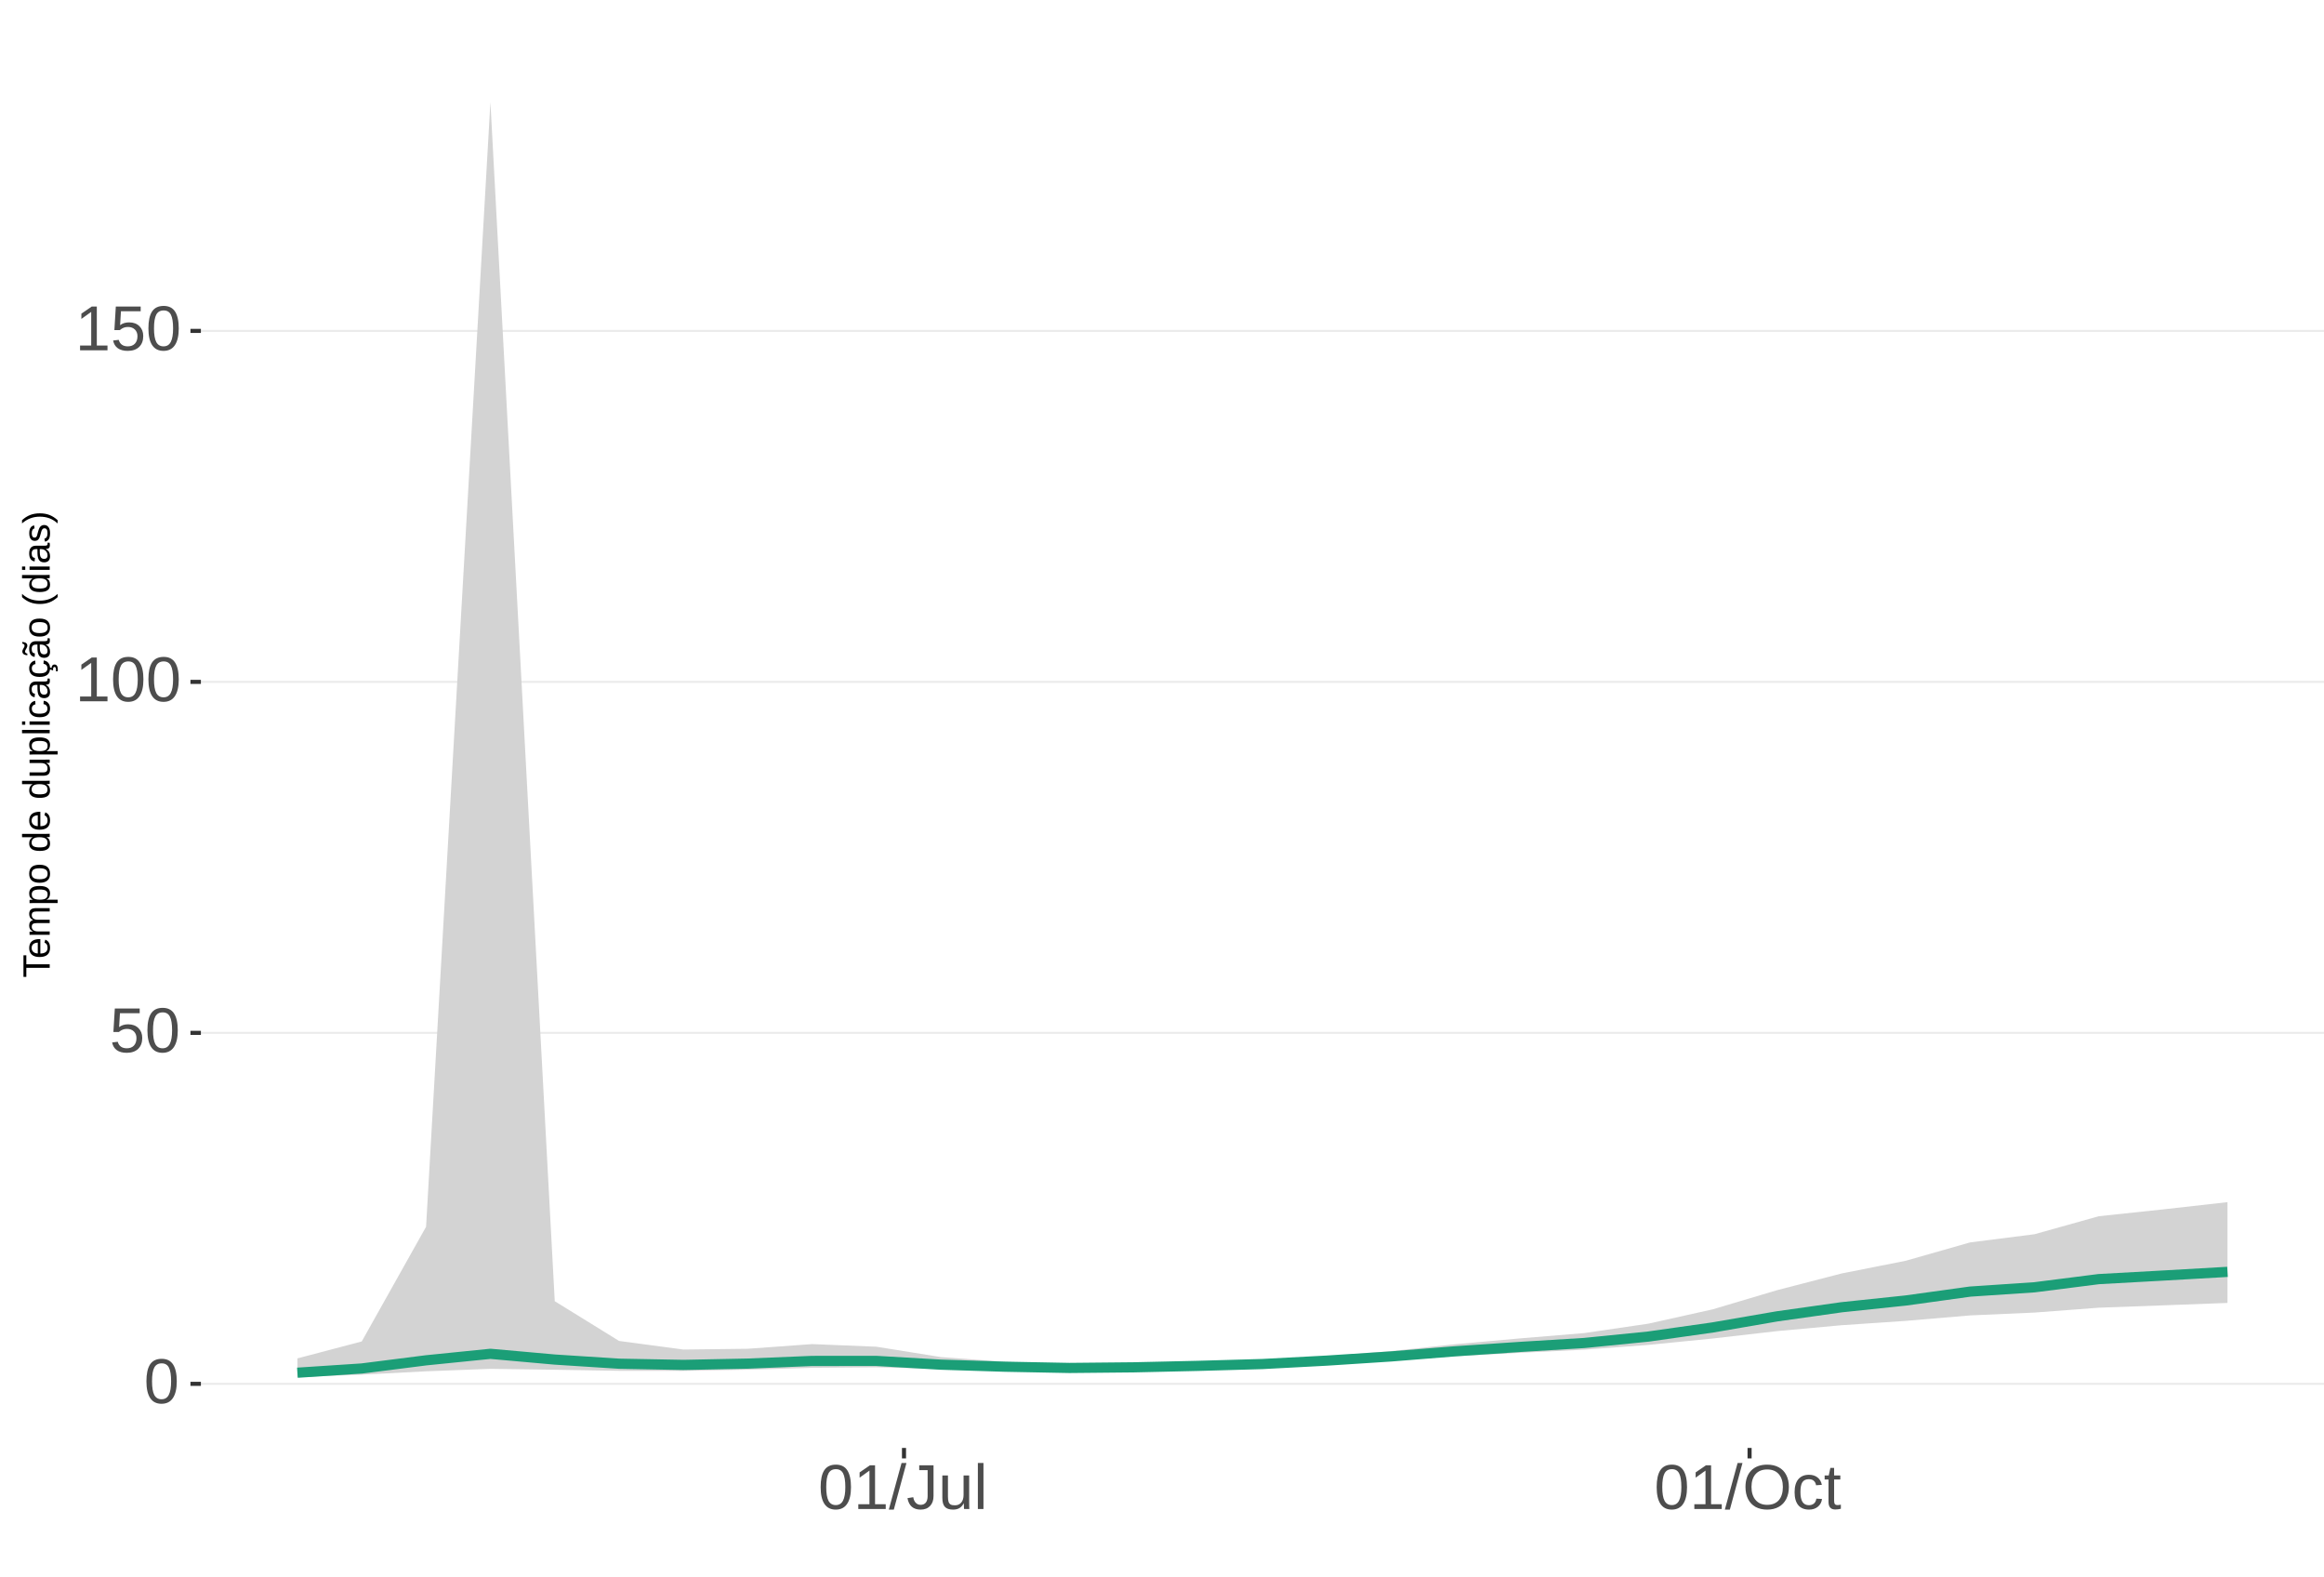
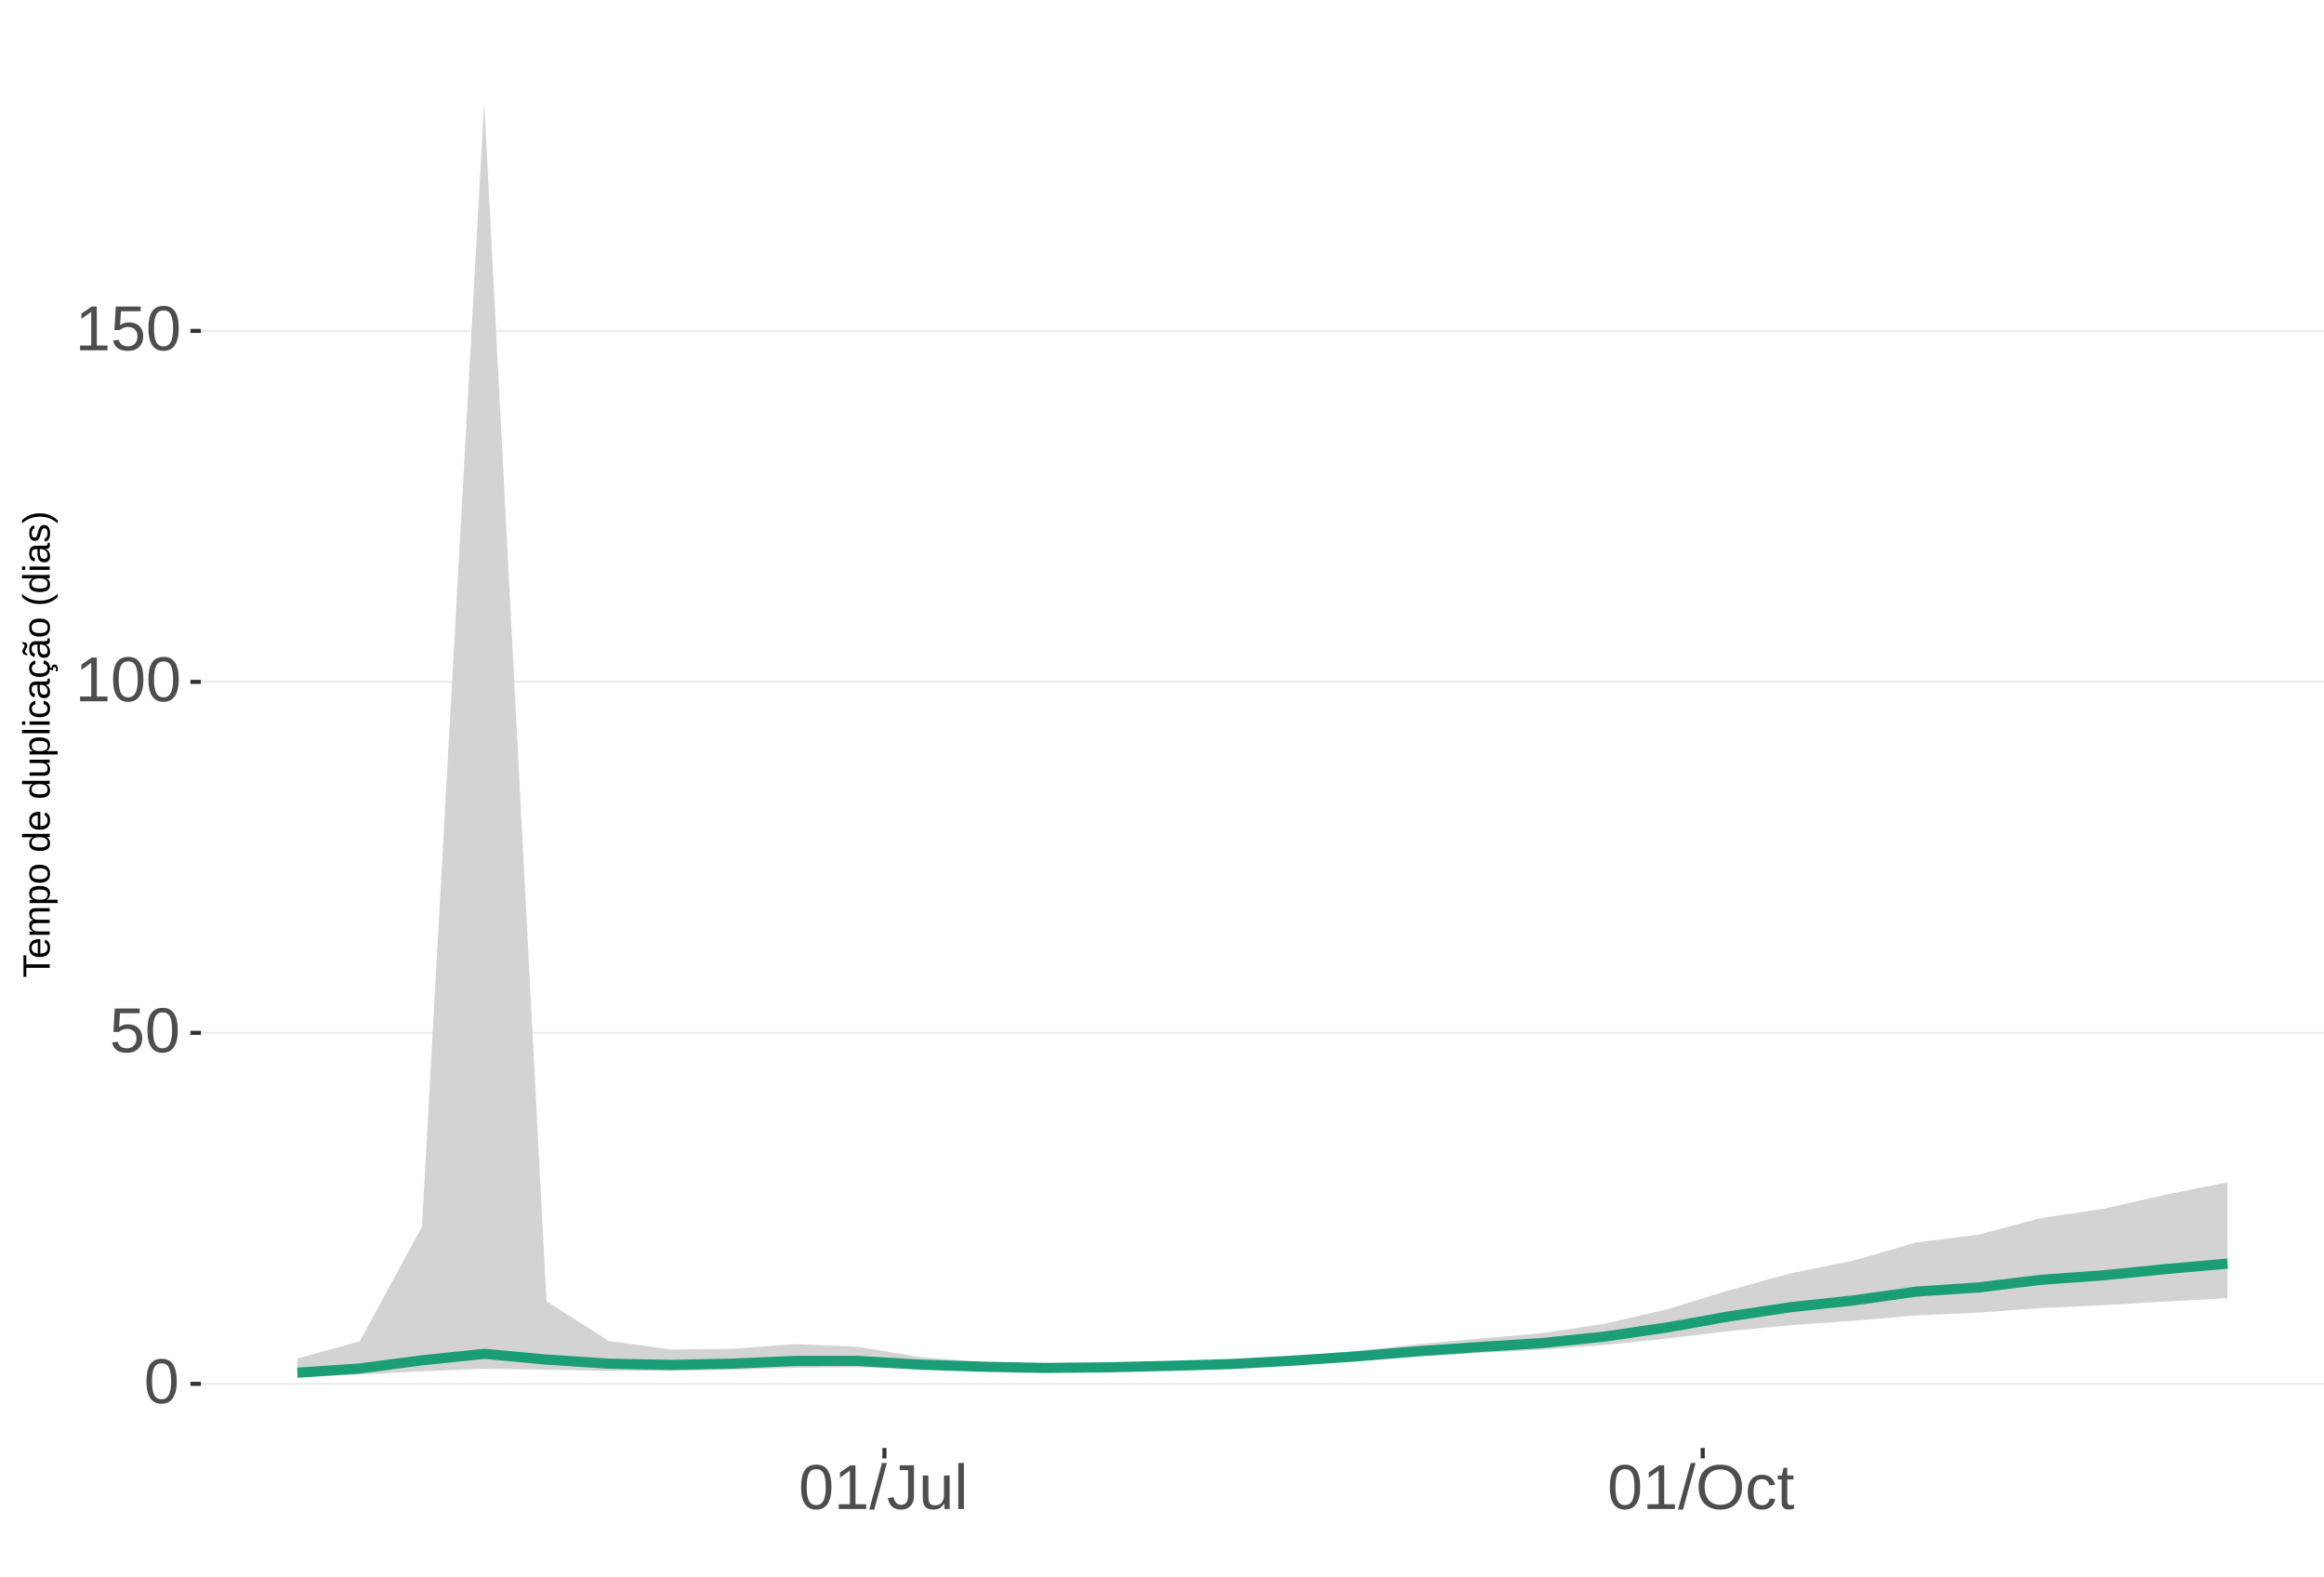
<svg xmlns="http://www.w3.org/2000/svg" xmlns:xlink="http://www.w3.org/1999/xlink" width="609pt" height="413pt" viewBox="0 0 609 413" version="1.1">
  <defs>
    <g>
      <symbol overflow="visible" id="glyph0-0">
        <path style="stroke:none;" d="M 1.672 -11.453 L 10.812 -11.453 L 10.812 0 L 1.672 0 Z M 2.281 -10.844 L 2.281 -0.625 L 10.203 -0.625 L 10.203 -10.844 Z M 2.281 -10.844 " />
      </symbol>
      <symbol overflow="visible" id="glyph0-1">
        <path style="stroke:none;" d="M 8.609 -5.734 C 8.609 -3.816 8.27 -2.352 7.594 -1.344 C 6.926 -0.344 5.93 0.156 4.609 0.156 C 3.297 0.156 2.305 -0.344 1.641 -1.344 C 0.984 -2.344 0.656 -3.805 0.656 -5.734 C 0.656 -7.703 0.973 -9.176 1.609 -10.156 C 2.254 -11.133 3.27 -11.625 4.656 -11.625 C 6.008 -11.625 7.004 -11.129 7.641 -10.141 C 8.285 -9.148 8.609 -7.68 8.609 -5.734 Z M 7.125 -5.734 C 7.125 -7.391 6.93 -8.586 6.547 -9.328 C 6.172 -10.066 5.539 -10.438 4.656 -10.438 C 3.758 -10.438 3.113 -10.07 2.719 -9.344 C 2.32 -8.613 2.125 -7.41 2.125 -5.734 C 2.125 -4.109 2.32 -2.914 2.719 -2.156 C 3.125 -1.406 3.758 -1.031 4.625 -1.031 C 5.488 -1.031 6.117 -1.414 6.516 -2.188 C 6.922 -2.957 7.125 -4.141 7.125 -5.734 Z M 7.125 -5.734 " />
      </symbol>
      <symbol overflow="visible" id="glyph0-2">
        <path style="stroke:none;" d="M 8.562 -3.734 C 8.562 -2.523 8.203 -1.57 7.484 -0.875 C 6.766 -0.188 5.77 0.156 4.5 0.156 C 3.426 0.156 2.562 -0.07 1.906 -0.531 C 1.25 -1 0.836 -1.676 0.672 -2.562 L 2.141 -2.734 C 2.453 -1.598 3.25 -1.031 4.531 -1.031 C 5.312 -1.031 5.926 -1.266 6.375 -1.734 C 6.82 -2.211 7.047 -2.867 7.047 -3.703 C 7.047 -4.422 6.82 -5 6.375 -5.438 C 5.926 -5.883 5.32 -6.109 4.562 -6.109 C 4.164 -6.109 3.797 -6.047 3.453 -5.922 C 3.109 -5.797 2.77 -5.586 2.438 -5.297 L 1 -5.297 L 1.375 -11.453 L 7.891 -11.453 L 7.891 -10.219 L 2.719 -10.219 L 2.5 -6.578 C 3.133 -7.066 3.922 -7.312 4.859 -7.312 C 5.992 -7.312 6.895 -6.977 7.562 -6.312 C 8.227 -5.656 8.562 -4.797 8.562 -3.734 Z M 8.562 -3.734 " />
      </symbol>
      <symbol overflow="visible" id="glyph0-3">
        <path style="stroke:none;" d="M 1.266 0 L 1.266 -1.25 L 4.188 -1.25 L 4.188 -10.062 L 1.609 -8.219 L 1.609 -9.594 L 4.312 -11.453 L 5.656 -11.453 L 5.656 -1.25 L 8.453 -1.25 L 8.453 0 Z M 1.266 0 " />
      </symbol>
      <symbol overflow="visible" id="glyph0-4">
        <path style="stroke:none;" d="M 0 0.156 L 3.344 -12.062 L 4.625 -12.062 L 1.312 0.156 Z M 0 0.156 " />
      </symbol>
      <symbol overflow="visible" id="glyph0-5">
        <path style="stroke:none;" d="M 3.719 0.156 C 1.781 0.156 0.629 -0.844 0.266 -2.844 L 1.781 -3.094 C 1.875 -2.469 2.094 -1.977 2.438 -1.625 C 2.781 -1.27 3.207 -1.094 3.719 -1.094 C 4.289 -1.094 4.738 -1.285 5.062 -1.672 C 5.383 -2.066 5.547 -2.641 5.547 -3.391 L 5.547 -10.188 L 3.344 -10.188 L 3.344 -11.453 L 7.094 -11.453 L 7.094 -3.422 C 7.094 -2.305 6.789 -1.43 6.188 -0.797 C 5.582 -0.16 4.758 0.156 3.719 0.156 Z M 3.719 0.156 " />
      </symbol>
      <symbol overflow="visible" id="glyph0-6">
        <path style="stroke:none;" d="M 2.547 -8.797 L 2.547 -3.219 C 2.547 -2.633 2.602 -2.18 2.719 -1.859 C 2.832 -1.547 3.016 -1.316 3.266 -1.172 C 3.516 -1.035 3.883 -0.969 4.375 -0.969 C 5.07 -0.969 5.625 -1.207 6.031 -1.688 C 6.438 -2.176 6.641 -2.848 6.641 -3.703 L 6.641 -8.797 L 8.109 -8.797 L 8.109 -1.875 C 8.109 -0.852 8.125 -0.227 8.156 0 L 6.781 0 C 6.77 -0.031 6.758 -0.102 6.75 -0.219 C 6.75 -0.344 6.742 -0.477 6.734 -0.625 C 6.723 -0.781 6.711 -1.07 6.703 -1.5 L 6.688 -1.5 C 6.352 -0.895 5.961 -0.469 5.516 -0.219 C 5.078 0.031 4.531 0.156 3.875 0.156 C 2.906 0.156 2.195 -0.082 1.75 -0.562 C 1.301 -1.039 1.078 -1.832 1.078 -2.938 L 1.078 -8.797 Z M 2.547 -8.797 " />
      </symbol>
      <symbol overflow="visible" id="glyph0-7">
        <path style="stroke:none;" d="M 1.125 0 L 1.125 -12.062 L 2.594 -12.062 L 2.594 0 Z M 1.125 0 " />
      </symbol>
      <symbol overflow="visible" id="glyph0-8">
        <path style="stroke:none;" d="M 12.156 -5.781 C 12.156 -4.582 11.926 -3.531 11.469 -2.625 C 11.008 -1.727 10.352 -1.039 9.5 -0.562 C 8.645 -0.082 7.633 0.156 6.469 0.156 C 5.289 0.156 4.273 -0.078 3.422 -0.547 C 2.566 -1.023 1.91 -1.719 1.453 -2.625 C 1.004 -3.531 0.781 -4.582 0.781 -5.781 C 0.781 -7.613 1.281 -9.047 2.281 -10.078 C 3.289 -11.109 4.691 -11.625 6.484 -11.625 C 7.648 -11.625 8.66 -11.391 9.516 -10.922 C 10.367 -10.461 11.02 -9.789 11.469 -8.906 C 11.926 -8.031 12.156 -6.988 12.156 -5.781 Z M 10.578 -5.781 C 10.578 -7.207 10.219 -8.328 9.5 -9.141 C 8.789 -9.953 7.785 -10.359 6.484 -10.359 C 5.172 -10.359 4.156 -9.957 3.438 -9.156 C 2.719 -8.352 2.359 -7.227 2.359 -5.781 C 2.359 -4.344 2.719 -3.203 3.438 -2.359 C 4.164 -1.516 5.176 -1.094 6.469 -1.094 C 7.789 -1.094 8.805 -1.5 9.516 -2.312 C 10.223 -3.133 10.578 -4.289 10.578 -5.781 Z M 10.578 -5.781 " />
      </symbol>
      <symbol overflow="visible" id="glyph0-9">
        <path style="stroke:none;" d="M 2.234 -4.438 C 2.234 -3.27 2.414 -2.406 2.781 -1.844 C 3.156 -1.281 3.711 -1 4.453 -1 C 4.973 -1 5.406 -1.141 5.75 -1.422 C 6.102 -1.703 6.32 -2.133 6.406 -2.719 L 7.891 -2.625 C 7.773 -1.77 7.41 -1.094 6.797 -0.594 C 6.191 -0.094 5.426 0.156 4.5 0.156 C 3.27 0.156 2.328 -0.227 1.672 -1 C 1.023 -1.781 0.703 -2.914 0.703 -4.406 C 0.703 -5.883 1.023 -7.016 1.672 -7.797 C 2.328 -8.578 3.266 -8.969 4.484 -8.969 C 5.379 -8.969 6.125 -8.734 6.719 -8.266 C 7.312 -7.797 7.688 -7.148 7.844 -6.328 L 6.328 -6.219 C 6.254 -6.707 6.062 -7.094 5.75 -7.375 C 5.445 -7.664 5.008 -7.812 4.438 -7.812 C 3.664 -7.812 3.102 -7.551 2.75 -7.031 C 2.406 -6.52 2.234 -5.656 2.234 -4.438 Z M 2.234 -4.438 " />
      </symbol>
      <symbol overflow="visible" id="glyph0-10">
        <path style="stroke:none;" d="M 4.5 -0.062 C 4.02 0.062 3.531 0.125 3.031 0.125 C 1.852 0.125 1.266 -0.535 1.266 -1.859 L 1.266 -7.734 L 0.25 -7.734 L 0.25 -8.797 L 1.328 -8.797 L 1.75 -10.766 L 2.734 -10.766 L 2.734 -8.797 L 4.359 -8.797 L 4.359 -7.734 L 2.734 -7.734 L 2.734 -2.172 C 2.734 -1.754 2.801 -1.457 2.938 -1.281 C 3.07 -1.113 3.312 -1.031 3.656 -1.031 C 3.852 -1.031 4.133 -1.066 4.5 -1.141 Z M 4.5 -0.062 " />
      </symbol>
      <symbol overflow="visible" id="glyph1-0">
        <path style="stroke:none;" d="M -6.875 -1 L -6.875 -6.5 L 0 -6.5 L 0 -1 Z M -6.516 -1.375 L -0.375 -1.375 L -0.375 -6.125 L -6.516 -6.125 Z M -6.516 -1.375 " />
      </symbol>
      <symbol overflow="visible" id="glyph1-1">
        <path style="stroke:none;" d="M -6.125 -3.516 L 0 -3.516 L 0 -2.594 L -6.125 -2.594 L -6.125 -0.219 L -6.875 -0.219 L -6.875 -5.875 L -6.125 -5.875 Z M -6.125 -3.516 " />
      </symbol>
      <symbol overflow="visible" id="glyph1-2">
        <path style="stroke:none;" d="M -2.453 -1.344 C -1.848 -1.344 -1.379 -1.469 -1.047 -1.719 C -0.723 -1.969 -0.562 -2.336 -0.562 -2.828 C -0.562 -3.203 -0.633 -3.504 -0.781 -3.734 C -0.938 -3.961 -1.133 -4.117 -1.375 -4.203 L -1.156 -4.969 C -0.32 -4.656 0.094 -3.941 0.094 -2.828 C 0.094 -2.047 -0.133 -1.445 -0.594 -1.031 C -1.062 -0.625 -1.754 -0.422 -2.672 -0.422 C -3.547 -0.422 -4.211 -0.625 -4.672 -1.031 C -5.141 -1.445 -5.375 -2.031 -5.375 -2.781 C -5.375 -4.344 -4.441 -5.125 -2.578 -5.125 L -2.453 -5.125 Z M -3.125 -4.203 C -3.688 -4.16 -4.094 -4.02 -4.344 -3.781 C -4.602 -3.551 -4.734 -3.219 -4.734 -2.781 C -4.734 -2.352 -4.586 -2.016 -4.297 -1.766 C -4.016 -1.516 -3.625 -1.379 -3.125 -1.359 Z M -3.125 -4.203 " />
      </symbol>
      <symbol overflow="visible" id="glyph1-3">
        <path style="stroke:none;" d="M 0 -3.75 L -3.344 -3.75 C -3.852 -3.75 -4.207 -3.676 -4.406 -3.531 C -4.602 -3.395 -4.703 -3.145 -4.703 -2.781 C -4.703 -2.406 -4.555 -2.109 -4.266 -1.891 C -3.984 -1.672 -3.582 -1.562 -3.062 -1.562 L 0 -1.562 L 0 -0.688 L -4.156 -0.688 C -4.77 -0.688 -5.145 -0.68 -5.281 -0.672 L -5.281 -1.5 C -5.27 -1.5 -5.227 -1.5 -5.156 -1.5 C -5.082 -1.508 -5 -1.516 -4.906 -1.516 C -4.812 -1.523 -4.633 -1.531 -4.375 -1.531 L -4.375 -1.547 C -4.75 -1.734 -5.008 -1.945 -5.156 -2.188 C -5.301 -2.438 -5.375 -2.738 -5.375 -3.094 C -5.375 -3.488 -5.297 -3.801 -5.141 -4.031 C -4.984 -4.27 -4.727 -4.438 -4.375 -4.531 L -4.375 -4.547 C -4.727 -4.723 -4.984 -4.941 -5.141 -5.203 C -5.297 -5.461 -5.375 -5.773 -5.375 -6.141 C -5.375 -6.672 -5.227 -7.055 -4.938 -7.297 C -4.656 -7.547 -4.18 -7.672 -3.516 -7.672 L 0 -7.672 L 0 -6.797 L -3.344 -6.797 C -3.852 -6.797 -4.207 -6.723 -4.406 -6.578 C -4.602 -6.441 -4.703 -6.191 -4.703 -5.828 C -4.703 -5.453 -4.555 -5.156 -4.266 -4.938 C -3.984 -4.727 -3.582 -4.625 -3.062 -4.625 L 0 -4.625 Z M 0 -3.75 " />
      </symbol>
      <symbol overflow="visible" id="glyph1-4">
        <path style="stroke:none;" d="M -2.672 -5.141 C -0.828 -5.141 0.094 -4.492 0.094 -3.203 C 0.094 -2.391 -0.211 -1.844 -0.828 -1.562 L -0.828 -1.531 C -0.797 -1.539 -0.516 -1.547 0.016 -1.547 L 2.078 -1.547 L 2.078 -0.672 L -4.203 -0.672 C -4.742 -0.672 -5.102 -0.66 -5.281 -0.641 L -5.281 -1.5 C -5.27 -1.5 -5.223 -1.5 -5.141 -1.5 C -5.066 -1.508 -4.945 -1.52 -4.781 -1.531 C -4.613 -1.539 -4.5 -1.547 -4.438 -1.547 L -4.438 -1.562 C -4.758 -1.719 -4.992 -1.922 -5.141 -2.172 C -5.297 -2.43 -5.375 -2.773 -5.375 -3.203 C -5.375 -3.848 -5.156 -4.332 -4.719 -4.656 C -4.281 -4.977 -3.598 -5.141 -2.672 -5.141 Z M -2.641 -4.219 C -3.379 -4.219 -3.906 -4.117 -4.219 -3.922 C -4.539 -3.723 -4.703 -3.406 -4.703 -2.969 C -4.703 -2.625 -4.629 -2.352 -4.484 -2.156 C -4.336 -1.957 -4.109 -1.805 -3.797 -1.703 C -3.484 -1.598 -3.078 -1.547 -2.578 -1.547 C -1.879 -1.547 -1.363 -1.656 -1.031 -1.875 C -0.707 -2.102 -0.547 -2.469 -0.547 -2.969 C -0.547 -3.406 -0.707 -3.723 -1.031 -3.922 C -1.352 -4.117 -1.891 -4.219 -2.641 -4.219 Z M -2.641 -4.219 " />
      </symbol>
      <symbol overflow="visible" id="glyph1-5">
        <path style="stroke:none;" d="M -2.641 -5.141 C -1.723 -5.141 -1.035 -4.938 -0.578 -4.531 C -0.129 -4.125 0.094 -3.535 0.094 -2.766 C 0.094 -1.992 -0.141 -1.41 -0.609 -1.016 C -1.078 -0.617 -1.754 -0.422 -2.641 -0.422 C -4.461 -0.422 -5.375 -1.207 -5.375 -2.781 C -5.375 -3.594 -5.148 -4.188 -4.703 -4.562 C -4.266 -4.945 -3.578 -5.141 -2.641 -5.141 Z M -2.641 -4.219 C -3.367 -4.219 -3.898 -4.109 -4.234 -3.891 C -4.566 -3.672 -4.734 -3.305 -4.734 -2.797 C -4.734 -2.285 -4.562 -1.914 -4.219 -1.688 C -3.883 -1.457 -3.359 -1.344 -2.641 -1.344 C -1.953 -1.344 -1.43 -1.453 -1.078 -1.672 C -0.723 -1.898 -0.547 -2.258 -0.547 -2.75 C -0.547 -3.281 -0.711 -3.656 -1.047 -3.875 C -1.391 -4.102 -1.922 -4.219 -2.641 -4.219 Z M -2.641 -4.219 " />
      </symbol>
      <symbol overflow="visible" id="glyph1-6">
        <path style="stroke:none;" d="" />
      </symbol>
      <symbol overflow="visible" id="glyph1-7">
        <path style="stroke:none;" d="M -0.844 -4.016 C -0.508 -3.848 -0.27 -3.629 -0.125 -3.359 C 0.02 -3.086 0.094 -2.754 0.094 -2.359 C 0.094 -1.691 -0.129 -1.203 -0.578 -0.891 C -1.023 -0.578 -1.707 -0.422 -2.625 -0.422 C -4.457 -0.422 -5.375 -1.066 -5.375 -2.359 C -5.375 -2.766 -5.301 -3.098 -5.156 -3.359 C -5.008 -3.629 -4.781 -3.848 -4.469 -4.016 L -7.25 -4.016 L -7.25 -4.891 L -1.094 -4.891 C -0.539 -4.891 -0.176 -4.898 0 -4.922 L 0 -4.078 C -0.051 -4.066 -0.172 -4.055 -0.359 -4.047 C -0.547 -4.035 -0.707 -4.031 -0.844 -4.031 Z M -2.641 -1.344 C -1.898 -1.344 -1.367 -1.438 -1.047 -1.625 C -0.734 -1.82 -0.578 -2.145 -0.578 -2.594 C -0.578 -3.082 -0.75 -3.441 -1.094 -3.672 C -1.438 -3.898 -1.973 -4.016 -2.703 -4.016 C -3.398 -4.016 -3.91 -3.898 -4.234 -3.672 C -4.566 -3.441 -4.734 -3.082 -4.734 -2.594 C -4.734 -2.156 -4.566 -1.836 -4.234 -1.641 C -3.91 -1.441 -3.379 -1.344 -2.641 -1.344 Z M -2.641 -1.344 " />
      </symbol>
      <symbol overflow="visible" id="glyph1-8">
        <path style="stroke:none;" d="M -5.281 -1.531 L -1.938 -1.531 C -1.582 -1.531 -1.305 -1.562 -1.109 -1.625 C -0.922 -1.695 -0.785 -1.805 -0.703 -1.953 C -0.617 -2.109 -0.578 -2.332 -0.578 -2.625 C -0.578 -3.039 -0.723 -3.367 -1.016 -3.609 C -1.305 -3.859 -1.707 -3.984 -2.219 -3.984 L -5.281 -3.984 L -5.281 -4.875 L -1.125 -4.875 C -0.508 -4.875 -0.133 -4.879 0 -4.891 L 0 -4.062 C -0.02 -4.062 -0.062 -4.055 -0.125 -4.047 C -0.195 -4.047 -0.281 -4.039 -0.375 -4.031 C -0.469 -4.031 -0.645 -4.031 -0.906 -4.031 L -0.906 -4.016 C -0.539 -3.816 -0.281 -3.582 -0.125 -3.312 C 0.02 -3.051 0.094 -2.723 0.094 -2.328 C 0.094 -1.742 -0.047 -1.316 -0.328 -1.047 C -0.617 -0.785 -1.098 -0.656 -1.766 -0.656 L -5.281 -0.656 Z M -5.281 -1.531 " />
      </symbol>
      <symbol overflow="visible" id="glyph1-9">
        <path style="stroke:none;" d="M 0 -0.672 L -7.25 -0.672 L -7.25 -1.547 L 0 -1.547 Z M 0 -0.672 " />
      </symbol>
      <symbol overflow="visible" id="glyph1-10">
        <path style="stroke:none;" d="M -6.406 -0.672 L -7.25 -0.672 L -7.25 -1.547 L -6.406 -1.547 Z M 0 -0.672 L -5.281 -0.672 L -5.281 -1.547 L 0 -1.547 Z M 0 -0.672 " />
      </symbol>
      <symbol overflow="visible" id="glyph1-11">
        <path style="stroke:none;" d="M -2.672 -1.344 C -1.961 -1.344 -1.438 -1.453 -1.094 -1.672 C -0.758 -1.891 -0.594 -2.223 -0.594 -2.672 C -0.594 -2.984 -0.676 -3.242 -0.844 -3.453 C -1.02 -3.672 -1.281 -3.801 -1.625 -3.844 L -1.578 -4.734 C -1.066 -4.672 -0.66 -4.457 -0.359 -4.094 C -0.055 -3.727 0.094 -3.266 0.094 -2.703 C 0.094 -1.961 -0.133 -1.395 -0.594 -1 C -1.062 -0.613 -1.742 -0.422 -2.641 -0.422 C -3.535 -0.422 -4.211 -0.613 -4.672 -1 C -5.141 -1.395 -5.375 -1.957 -5.375 -2.688 C -5.375 -3.227 -5.234 -3.676 -4.953 -4.031 C -4.68 -4.395 -4.297 -4.617 -3.797 -4.703 L -3.734 -3.797 C -4.023 -3.754 -4.254 -3.641 -4.422 -3.453 C -4.598 -3.266 -4.688 -3.004 -4.688 -2.672 C -4.688 -2.203 -4.531 -1.863 -4.219 -1.656 C -3.914 -1.445 -3.398 -1.344 -2.672 -1.344 Z M -2.672 -1.344 " />
      </symbol>
      <symbol overflow="visible" id="glyph1-12">
        <path style="stroke:none;" d="M 0.094 -2.016 C 0.094 -1.484 -0.047 -1.082 -0.328 -0.812 C -0.609 -0.551 -0.988 -0.422 -1.469 -0.422 C -2.02 -0.422 -2.441 -0.598 -2.734 -0.953 C -3.023 -1.316 -3.18 -1.898 -3.203 -2.703 L -3.219 -3.891 L -3.516 -3.891 C -3.941 -3.891 -4.25 -3.797 -4.438 -3.609 C -4.625 -3.43 -4.719 -3.148 -4.719 -2.766 C -4.719 -2.367 -4.648 -2.078 -4.516 -1.891 C -4.379 -1.711 -4.164 -1.609 -3.875 -1.578 L -3.953 -0.656 C -4.898 -0.812 -5.375 -1.52 -5.375 -2.781 C -5.375 -3.445 -5.223 -3.945 -4.922 -4.281 C -4.617 -4.613 -4.18 -4.781 -3.609 -4.781 L -1.328 -4.781 C -1.066 -4.781 -0.867 -4.812 -0.734 -4.875 C -0.609 -4.945 -0.547 -5.082 -0.547 -5.281 C -0.547 -5.363 -0.555 -5.457 -0.578 -5.562 L -0.031 -5.562 C 0.02 -5.344 0.047 -5.117 0.047 -4.891 C 0.047 -4.555 -0.035 -4.316 -0.203 -4.172 C -0.379 -4.023 -0.648 -3.941 -1.016 -3.922 L -1.016 -3.891 C -0.609 -3.672 -0.32 -3.41 -0.156 -3.109 C 0.008 -2.805 0.094 -2.441 0.094 -2.016 Z M -0.562 -2.219 C -0.562 -2.539 -0.633 -2.828 -0.781 -3.078 C -0.926 -3.328 -1.125 -3.523 -1.375 -3.672 C -1.633 -3.816 -1.898 -3.891 -2.172 -3.891 L -2.609 -3.891 L -2.594 -2.938 C -2.582 -2.52 -2.535 -2.203 -2.453 -1.984 C -2.379 -1.773 -2.258 -1.613 -2.094 -1.5 C -1.938 -1.383 -1.723 -1.328 -1.453 -1.328 C -1.172 -1.328 -0.953 -1.406 -0.797 -1.562 C -0.641 -1.719 -0.562 -1.938 -0.562 -2.219 Z M -0.562 -2.219 " />
      </symbol>
      <symbol overflow="visible" id="glyph1-13">
        <path style="stroke:none;" d="M -2.672 -1.344 C -1.961 -1.344 -1.438 -1.453 -1.094 -1.672 C -0.758 -1.891 -0.594 -2.223 -0.594 -2.672 C -0.594 -2.984 -0.676 -3.242 -0.844 -3.453 C -1.02 -3.672 -1.281 -3.801 -1.625 -3.844 L -1.578 -4.734 C -1.066 -4.672 -0.66 -4.457 -0.359 -4.094 C -0.055 -3.727 0.094 -3.266 0.094 -2.703 C 0.094 -1.961 -0.133 -1.395 -0.594 -1 C -1.062 -0.613 -1.742 -0.422 -2.641 -0.422 C -3.535 -0.422 -4.211 -0.613 -4.672 -1 C -5.141 -1.395 -5.375 -1.957 -5.375 -2.688 C -5.375 -3.227 -5.234 -3.676 -4.953 -4.031 C -4.68 -4.395 -4.297 -4.617 -3.797 -4.703 L -3.734 -3.797 C -4.023 -3.754 -4.254 -3.641 -4.422 -3.453 C -4.598 -3.266 -4.688 -3.004 -4.688 -2.672 C -4.688 -2.203 -4.531 -1.863 -4.219 -1.656 C -3.914 -1.445 -3.398 -1.344 -2.672 -1.344 Z M 1.234 -3.672 C 1.828 -3.672 2.125 -3.223 2.125 -2.328 C 2.125 -2.148 2.113 -2.004 2.094 -1.891 L 1.625 -1.891 C 1.645 -2.055 1.656 -2.195 1.656 -2.312 C 1.656 -2.789 1.52 -3.031 1.25 -3.031 C 1 -3.031 0.875 -2.812 0.875 -2.375 C 0.875 -2.238 0.879 -2.148 0.891 -2.109 L 0 -2.422 L 0 -2.938 L 0.484 -2.75 C 0.492 -3.062 0.566 -3.289 0.703 -3.438 C 0.836 -3.594 1.016 -3.672 1.234 -3.672 Z M 1.234 -3.672 " />
      </symbol>
      <symbol overflow="visible" id="glyph1-14">
        <path style="stroke:none;" d="M 0.094 -2.016 C 0.094 -1.484 -0.047 -1.082 -0.328 -0.812 C -0.609 -0.551 -0.988 -0.422 -1.469 -0.422 C -2.02 -0.422 -2.441 -0.598 -2.734 -0.953 C -3.023 -1.316 -3.18 -1.898 -3.203 -2.703 L -3.219 -3.891 L -3.516 -3.891 C -3.941 -3.891 -4.25 -3.797 -4.438 -3.609 C -4.625 -3.43 -4.719 -3.148 -4.719 -2.766 C -4.719 -2.367 -4.648 -2.078 -4.516 -1.891 C -4.379 -1.711 -4.164 -1.609 -3.875 -1.578 L -3.953 -0.656 C -4.898 -0.812 -5.375 -1.52 -5.375 -2.781 C -5.375 -3.445 -5.223 -3.945 -4.922 -4.281 C -4.617 -4.613 -4.18 -4.781 -3.609 -4.781 L -1.328 -4.781 C -1.066 -4.781 -0.867 -4.812 -0.734 -4.875 C -0.609 -4.945 -0.547 -5.082 -0.547 -5.281 C -0.547 -5.363 -0.555 -5.457 -0.578 -5.562 L -0.031 -5.562 C 0.02 -5.344 0.047 -5.117 0.047 -4.891 C 0.047 -4.555 -0.035 -4.316 -0.203 -4.172 C -0.379 -4.023 -0.648 -3.941 -1.016 -3.922 L -1.016 -3.891 C -0.609 -3.672 -0.32 -3.41 -0.156 -3.109 C 0.008 -2.805 0.094 -2.441 0.094 -2.016 Z M -0.562 -2.219 C -0.562 -2.539 -0.633 -2.828 -0.781 -3.078 C -0.926 -3.328 -1.125 -3.523 -1.375 -3.672 C -1.633 -3.816 -1.898 -3.891 -2.172 -3.891 L -2.609 -3.891 L -2.594 -2.938 C -2.582 -2.52 -2.535 -2.203 -2.453 -1.984 C -2.379 -1.773 -2.258 -1.613 -2.094 -1.5 C -1.938 -1.383 -1.723 -1.328 -1.453 -1.328 C -1.172 -1.328 -0.953 -1.406 -0.797 -1.562 C -0.641 -1.719 -0.562 -1.938 -0.562 -2.219 Z M -5.859 -3.609 C -5.859 -3.473 -5.891 -3.332 -5.953 -3.188 C -6.016 -3.051 -6.082 -2.922 -6.156 -2.797 C -6.227 -2.672 -6.297 -2.551 -6.359 -2.438 C -6.422 -2.32 -6.453 -2.211 -6.453 -2.109 C -6.453 -1.93 -6.398 -1.797 -6.297 -1.703 C -6.191 -1.617 -6.047 -1.562 -5.859 -1.531 L -5.859 -1.094 C -6.191 -1.125 -6.441 -1.176 -6.609 -1.25 C -6.785 -1.332 -6.922 -1.441 -7.016 -1.578 C -7.117 -1.711 -7.172 -1.879 -7.172 -2.078 C -7.172 -2.223 -7.141 -2.363 -7.078 -2.5 C -7.023 -2.633 -6.957 -2.766 -6.875 -2.891 C -6.801 -3.023 -6.734 -3.145 -6.672 -3.25 C -6.617 -3.363 -6.594 -3.473 -6.594 -3.578 C -6.594 -3.898 -6.785 -4.086 -7.172 -4.141 L -7.172 -4.594 C -6.691 -4.539 -6.352 -4.43 -6.156 -4.266 C -5.957 -4.098 -5.859 -3.879 -5.859 -3.609 Z M -5.859 -3.609 " />
      </symbol>
      <symbol overflow="visible" id="glyph1-15">
        <path style="stroke:none;" d="M -2.594 -0.625 C -3.539 -0.625 -4.383 -0.77 -5.125 -1.062 C -5.875 -1.352 -6.582 -1.805 -7.25 -2.422 L -7.25 -3.266 C -6.57 -2.66 -5.852 -2.211 -5.094 -1.922 C -4.332 -1.641 -3.5 -1.5 -2.594 -1.5 C -1.688 -1.5 -0.852 -1.641 -0.094 -1.922 C 0.664 -2.203 1.391 -2.648 2.078 -3.266 L 2.078 -2.422 C 1.41 -1.805 0.703 -1.352 -0.047 -1.062 C -0.797 -0.77 -1.641 -0.625 -2.578 -0.625 Z M -2.594 -0.625 " />
      </symbol>
      <symbol overflow="visible" id="glyph1-16">
        <path style="stroke:none;" d="M -1.453 -4.641 C -0.961 -4.641 -0.582 -4.453 -0.312 -4.078 C -0.039 -3.703 0.094 -3.176 0.094 -2.5 C 0.094 -1.844 -0.008 -1.332 -0.219 -0.969 C -0.438 -0.613 -0.773 -0.383 -1.234 -0.281 L -1.391 -1.062 C -1.109 -1.133 -0.898 -1.285 -0.766 -1.516 C -0.641 -1.754 -0.578 -2.082 -0.578 -2.5 C -0.578 -2.945 -0.645 -3.27 -0.781 -3.469 C -0.914 -3.676 -1.117 -3.781 -1.391 -3.781 C -1.598 -3.781 -1.766 -3.707 -1.891 -3.562 C -2.023 -3.426 -2.133 -3.195 -2.219 -2.875 L -2.391 -2.25 C -2.516 -1.738 -2.641 -1.375 -2.766 -1.156 C -2.891 -0.945 -3.039 -0.781 -3.219 -0.656 C -3.406 -0.539 -3.629 -0.484 -3.891 -0.484 C -4.367 -0.484 -4.734 -0.656 -4.984 -1 C -5.234 -1.344 -5.359 -1.844 -5.359 -2.5 C -5.359 -3.082 -5.254 -3.547 -5.047 -3.891 C -4.848 -4.234 -4.523 -4.453 -4.078 -4.547 L -3.969 -3.75 C -4.207 -3.707 -4.391 -3.578 -4.516 -3.359 C -4.641 -3.148 -4.703 -2.863 -4.703 -2.5 C -4.703 -2.102 -4.641 -1.812 -4.516 -1.625 C -4.398 -1.438 -4.219 -1.344 -3.969 -1.344 C -3.82 -1.344 -3.695 -1.379 -3.594 -1.453 C -3.5 -1.535 -3.414 -1.648 -3.344 -1.797 C -3.281 -1.953 -3.191 -2.281 -3.078 -2.781 C -2.953 -3.238 -2.836 -3.57 -2.734 -3.781 C -2.641 -3.988 -2.531 -4.148 -2.406 -4.266 C -2.289 -4.379 -2.156 -4.469 -2 -4.531 C -1.844 -4.602 -1.66 -4.641 -1.453 -4.641 Z M -1.453 -4.641 " />
      </symbol>
      <symbol overflow="visible" id="glyph1-17">
        <path style="stroke:none;" d="M -2.578 -2.703 C -1.641 -2.703 -0.797 -2.555 -0.047 -2.266 C 0.703 -1.973 1.41 -1.52 2.078 -0.906 L 2.078 -0.062 C 1.391 -0.676 0.672 -1.125 -0.078 -1.406 C -0.836 -1.688 -1.676 -1.828 -2.594 -1.828 C -3.5 -1.828 -4.328 -1.68 -5.078 -1.391 C -5.836 -1.109 -6.562 -0.664 -7.25 -0.062 L -7.25 -0.906 C -6.582 -1.52 -5.875 -1.973 -5.125 -2.266 C -4.375 -2.555 -3.531 -2.703 -2.594 -2.703 Z M -2.578 -2.703 " />
      </symbol>
    </g>
    <clipPath id="clip1">
      <path d="M 52.645 9.961 L 609 9.961 L 609 379.328 L 52.645 379.328 Z M 52.645 9.961 " />
    </clipPath>
    <clipPath id="clip2">
      <path d="M 52.645 362 L 609 362 L 609 363 L 52.645 363 Z M 52.645 362 " />
    </clipPath>
    <clipPath id="clip3">
      <path d="M 52.645 270 L 609 270 L 609 271 L 52.645 271 Z M 52.645 270 " />
    </clipPath>
    <clipPath id="clip4">
      <path d="M 52.645 178 L 609 178 L 609 179 L 52.645 179 Z M 52.645 178 " />
    </clipPath>
    <clipPath id="clip5">
      <path d="M 52.645 86 L 609 86 L 609 87 L 52.645 87 Z M 52.645 86 " />
    </clipPath>
  </defs>
  <g id="surface276">
    <rect x="0" y="0" width="609" height="413" style="fill:rgb(100%,100%,100%);fill-opacity:1;stroke:none;" />
    <rect x="0" y="0" width="609" height="413" style="fill:rgb(100%,100%,100%);fill-opacity:1;stroke:none;" />
    <path style="fill:none;stroke-width:1.067;stroke-linecap:round;stroke-linejoin:round;stroke:rgb(100%,100%,100%);stroke-opacity:1;stroke-miterlimit:10;" d="M 0 413 L 609 413 L 609 0 L 0 0 Z M 0 413 " />
    <g clip-path="url(#clip1)" clip-rule="nonzero">
      <path style=" stroke:none;fill-rule:nonzero;fill:rgb(100%,100%,100%);fill-opacity:1;" d="M 52.645 379.328 L 609 379.328 L 609 9.961 L 52.645 9.961 Z M 52.645 379.328 " />
    </g>
    <g clip-path="url(#clip2)" clip-rule="nonzero">
      <path style="fill:none;stroke-width:0.533;stroke-linecap:butt;stroke-linejoin:round;stroke:rgb(92.157%,92.157%,92.157%);stroke-opacity:1;stroke-miterlimit:10;" d="M 52.645 362.539 L 609 362.539 " />
    </g>
    <g clip-path="url(#clip3)" clip-rule="nonzero">
      <path style="fill:none;stroke-width:0.533;stroke-linecap:butt;stroke-linejoin:round;stroke:rgb(92.157%,92.157%,92.157%);stroke-opacity:1;stroke-miterlimit:10;" d="M 52.645 270.59 L 609 270.59 " />
    </g>
    <g clip-path="url(#clip4)" clip-rule="nonzero">
      <path style="fill:none;stroke-width:0.533;stroke-linecap:butt;stroke-linejoin:round;stroke:rgb(92.157%,92.157%,92.157%);stroke-opacity:1;stroke-miterlimit:10;" d="M 52.645 178.645 L 609 178.645 " />
    </g>
    <g clip-path="url(#clip5)" clip-rule="nonzero">
      <path style="fill:none;stroke-width:0.533;stroke-linecap:butt;stroke-linejoin:round;stroke:rgb(92.157%,92.157%,92.157%);stroke-opacity:1;stroke-miterlimit:10;" d="M 52.645 86.695 L 609 86.695 " />
    </g>
-     <path style=" stroke:none;fill-rule:nonzero;fill:rgb(82.745%,82.745%,82.745%);fill-opacity:1;" d="M 77.934 355.875 L 94.793 351.438 L 111.652 321.391 L 128.512 26.754 L 145.371 340.887 L 162.23 351.305 L 179.09 353.555 L 195.949 353.352 L 212.809 352.129 L 229.668 352.816 L 246.527 355.523 L 263.387 356.773 L 280.246 357.465 L 297.105 357.379 L 313.965 356.988 L 330.824 356.457 L 347.684 355.352 L 364.543 353.957 L 381.398 352.156 L 398.258 350.637 L 415.117 349.246 L 431.977 346.773 L 448.836 343.016 L 465.695 338 L 482.555 333.633 L 499.414 330.293 L 516.273 325.484 L 533.133 323.348 L 549.992 318.625 L 566.852 316.836 L 583.711 314.941 L 583.711 341.344 L 566.852 341.977 L 549.992 342.594 L 533.133 343.871 L 516.273 344.613 L 499.414 346.043 L 482.555 347.184 L 465.695 348.727 L 448.836 350.66 L 431.977 352.34 L 415.117 353.598 L 398.258 354.41 L 381.398 355.309 L 364.543 356.379 L 347.684 357.27 L 330.824 358.023 L 313.965 358.461 L 297.105 358.824 L 280.246 359.02 L 263.387 358.883 L 246.527 358.637 L 229.668 358.211 L 212.809 358.348 L 195.949 358.84 L 179.09 359.141 L 162.23 359.125 L 145.371 358.848 L 128.512 358.605 L 111.652 359.258 L 94.793 360.133 L 77.934 360.738 Z M 77.934 355.875 " />
-     <path style="fill:none;stroke-width:2.667;stroke-linecap:butt;stroke-linejoin:round;stroke:rgb(10.588%,61.961%,46.667%);stroke-opacity:1;stroke-miterlimit:10;" d="M 77.934 359.629 L 94.793 358.52 L 111.652 356.379 L 128.512 354.676 L 145.371 356.18 L 162.23 357.266 L 179.09 357.582 L 195.949 357.238 L 212.809 356.543 L 229.668 356.535 L 246.527 357.516 L 263.387 358.055 L 280.246 358.379 L 297.105 358.215 L 313.965 357.832 L 330.824 357.352 L 347.684 356.457 L 364.543 355.363 L 381.398 354.012 L 398.258 352.875 L 415.117 351.844 L 431.977 350.152 L 448.836 347.766 L 465.695 344.859 L 482.555 342.48 L 499.414 340.707 L 516.273 338.375 L 533.133 337.246 L 549.992 335.102 L 566.852 334.172 L 583.711 333.207 " />
+     <path style=" stroke:none;fill-rule:nonzero;fill:rgb(82.745%,82.745%,82.745%);fill-opacity:1;" d="M 77.934 355.875 L 94.25 351.438 L 110.566 321.391 L 126.879 26.754 L 143.195 340.887 L 159.512 351.305 L 175.828 353.555 L 192.141 353.352 L 208.457 352.129 L 224.773 352.816 L 241.086 355.523 L 257.402 356.773 L 273.719 357.465 L 290.035 357.379 L 306.348 356.988 L 322.664 356.457 L 338.98 355.352 L 355.297 353.957 L 371.609 352.156 L 387.926 350.637 L 404.242 349.246 L 420.559 346.773 L 436.871 343.016 L 453.188 338 L 469.504 333.508 L 485.82 330.227 L 502.133 325.492 L 518.449 323.457 L 534.766 319.098 L 551.082 316.711 L 567.395 312.996 L 583.711 309.754 L 583.711 340.102 L 567.395 340.973 L 551.082 341.949 L 534.766 342.691 L 518.449 343.898 L 502.133 344.617 L 485.82 346.023 L 469.504 347.148 L 453.188 348.727 L 436.871 350.66 L 420.559 352.34 L 404.242 353.598 L 387.926 354.41 L 371.609 355.309 L 355.297 356.379 L 338.98 357.27 L 322.664 358.023 L 306.348 358.461 L 290.035 358.824 L 273.719 359.02 L 257.402 358.883 L 241.086 358.637 L 224.773 358.211 L 208.457 358.348 L 192.141 358.84 L 175.828 359.141 L 159.512 359.125 L 143.195 358.848 L 126.879 358.605 L 110.566 359.258 L 94.25 360.133 L 77.934 360.738 Z M 77.934 355.875 " />
+     <path style="fill:none;stroke-width:2.667;stroke-linecap:butt;stroke-linejoin:round;stroke:rgb(10.588%,61.961%,46.667%);stroke-opacity:1;stroke-miterlimit:10;" d="M 77.934 359.629 L 94.25 358.52 L 110.566 356.379 L 126.879 354.676 L 143.195 356.18 L 159.512 357.266 L 175.828 357.582 L 192.141 357.238 L 208.457 356.543 L 224.773 356.535 L 241.086 357.516 L 257.402 358.055 L 273.719 358.379 L 290.035 358.215 L 306.348 357.832 L 322.664 357.352 L 338.98 356.457 L 355.297 355.363 L 371.609 354.012 L 387.926 352.875 L 404.242 351.844 L 420.559 350.152 L 436.871 347.766 L 453.188 344.859 L 469.504 342.422 L 485.82 340.68 L 502.133 338.379 L 518.449 337.293 L 534.766 335.289 L 551.082 334.121 L 567.395 332.484 L 583.711 331.043 " />
    <g style="fill:rgb(30.196%,30.196%,30.196%);fill-opacity:1;">
      <use xlink:href="#glyph0-1" x="37.715" y="367.611" />
    </g>
    <g style="fill:rgb(30.196%,30.196%,30.196%);fill-opacity:1;">
      <use xlink:href="#glyph0-2" x="28.715" y="275.662" />
      <use xlink:href="#glyph0-1" x="37.975" y="275.662" />
    </g>
    <g style="fill:rgb(30.196%,30.196%,30.196%);fill-opacity:1;">
      <use xlink:href="#glyph0-3" x="19.715" y="183.717" />
      <use xlink:href="#glyph0-1" x="28.975" y="183.717" />
      <use xlink:href="#glyph0-1" x="38.234" y="183.717" />
    </g>
    <g style="fill:rgb(30.196%,30.196%,30.196%);fill-opacity:1;">
      <use xlink:href="#glyph0-3" x="19.715" y="91.768" />
      <use xlink:href="#glyph0-2" x="28.975" y="91.768" />
      <use xlink:href="#glyph0-1" x="38.234" y="91.768" />
    </g>
    <path style="fill:none;stroke-width:1.067;stroke-linecap:butt;stroke-linejoin:round;stroke:rgb(20%,20%,20%);stroke-opacity:1;stroke-miterlimit:10;" d="M 49.906 362.539 L 52.645 362.539 " />
    <path style="fill:none;stroke-width:1.067;stroke-linecap:butt;stroke-linejoin:round;stroke:rgb(20%,20%,20%);stroke-opacity:1;stroke-miterlimit:10;" d="M 49.906 270.59 L 52.645 270.59 " />
    <path style="fill:none;stroke-width:1.067;stroke-linecap:butt;stroke-linejoin:round;stroke:rgb(20%,20%,20%);stroke-opacity:1;stroke-miterlimit:10;" d="M 49.906 178.645 L 52.645 178.645 " />
    <path style="fill:none;stroke-width:1.067;stroke-linecap:butt;stroke-linejoin:round;stroke:rgb(20%,20%,20%);stroke-opacity:1;stroke-miterlimit:10;" d="M 49.906 86.695 L 52.645 86.695 " />
-     <path style="fill:none;stroke-width:1.067;stroke-linecap:butt;stroke-linejoin:round;stroke:rgb(20%,20%,20%);stroke-opacity:1;stroke-miterlimit:10;" d="M 236.891 382.07 L 236.891 379.328 " />
-     <path style="fill:none;stroke-width:1.067;stroke-linecap:butt;stroke-linejoin:round;stroke:rgb(20%,20%,20%);stroke-opacity:1;stroke-miterlimit:10;" d="M 458.473 382.07 L 458.473 379.328 " />
+     <path style="fill:none;stroke-width:1.067;stroke-linecap:butt;stroke-linejoin:round;stroke:rgb(20%,20%,20%);stroke-opacity:1;stroke-miterlimit:10;" d="M 231.766 382.07 L 231.766 379.328 " />
+     <path style="fill:none;stroke-width:1.067;stroke-linecap:butt;stroke-linejoin:round;stroke:rgb(20%,20%,20%);stroke-opacity:1;stroke-miterlimit:10;" d="M 446.195 382.07 L 446.195 379.328 " />
    <g style="fill:rgb(30.196%,30.196%,30.196%);fill-opacity:1;">
-       <use xlink:href="#glyph0-1" x="214.391" y="395.334" />
-       <use xlink:href="#glyph0-3" x="223.65" y="395.334" />
-       <use xlink:href="#glyph0-4" x="232.91" y="395.334" />
-       <use xlink:href="#glyph0-5" x="237.536" y="395.334" />
-       <use xlink:href="#glyph0-6" x="245.861" y="395.334" />
-       <use xlink:href="#glyph0-7" x="255.121" y="395.334" />
+       <use xlink:href="#glyph0-1" x="209.266" y="395.334" />
+       <use xlink:href="#glyph0-3" x="218.525" y="395.334" />
+       <use xlink:href="#glyph0-4" x="227.785" y="395.334" />
+       <use xlink:href="#glyph0-5" x="232.411" y="395.334" />
+       <use xlink:href="#glyph0-6" x="240.736" y="395.334" />
+       <use xlink:href="#glyph0-7" x="249.996" y="395.334" />
    </g>
    <g style="fill:rgb(30.196%,30.196%,30.196%);fill-opacity:1;">
-       <use xlink:href="#glyph0-1" x="433.473" y="395.334" />
-       <use xlink:href="#glyph0-3" x="442.732" y="395.334" />
-       <use xlink:href="#glyph0-4" x="451.992" y="395.334" />
-       <use xlink:href="#glyph0-8" x="456.618" y="395.334" />
-       <use xlink:href="#glyph0-9" x="469.568" y="395.334" />
-       <use xlink:href="#glyph0-10" x="477.894" y="395.334" />
+       <use xlink:href="#glyph0-1" x="421.195" y="395.334" />
+       <use xlink:href="#glyph0-3" x="430.455" y="395.334" />
+       <use xlink:href="#glyph0-4" x="439.715" y="395.334" />
+       <use xlink:href="#glyph0-8" x="444.341" y="395.334" />
+       <use xlink:href="#glyph0-9" x="457.291" y="395.334" />
+       <use xlink:href="#glyph0-10" x="465.616" y="395.334" />
    </g>
    <g style="fill:rgb(0%,0%,0%);fill-opacity:1;">
      <use xlink:href="#glyph1-1" x="13.025" y="256.145" />
      <use xlink:href="#glyph1-2" x="13.025" y="251.145" />
      <use xlink:href="#glyph1-3" x="13.025" y="245.583" />
      <use xlink:href="#glyph1-4" x="13.025" y="237.253" />
      <use xlink:href="#glyph1-5" x="13.025" y="231.691" />
      <use xlink:href="#glyph1-6" x="13.025" y="226.13" />
      <use xlink:href="#glyph1-7" x="13.025" y="223.352" />
      <use xlink:href="#glyph1-2" x="13.025" y="217.79" />
      <use xlink:href="#glyph1-6" x="13.025" y="212.229" />
      <use xlink:href="#glyph1-7" x="13.025" y="209.45" />
      <use xlink:href="#glyph1-8" x="13.025" y="203.889" />
      <use xlink:href="#glyph1-4" x="13.025" y="198.327" />
      <use xlink:href="#glyph1-9" x="13.025" y="192.766" />
      <use xlink:href="#glyph1-10" x="13.025" y="190.544" />
      <use xlink:href="#glyph1-11" x="13.025" y="188.322" />
      <use xlink:href="#glyph1-12" x="13.025" y="183.322" />
      <use xlink:href="#glyph1-13" x="13.025" y="177.761" />
      <use xlink:href="#glyph1-14" x="13.025" y="172.761" />
      <use xlink:href="#glyph1-5" x="13.025" y="167.199" />
      <use xlink:href="#glyph1-6" x="13.025" y="161.638" />
      <use xlink:href="#glyph1-15" x="13.025" y="158.859" />
      <use xlink:href="#glyph1-7" x="13.025" y="155.529" />
      <use xlink:href="#glyph1-10" x="13.025" y="149.968" />
      <use xlink:href="#glyph1-12" x="13.025" y="147.746" />
      <use xlink:href="#glyph1-16" x="13.025" y="142.185" />
      <use xlink:href="#glyph1-17" x="13.025" y="137.185" />
    </g>
  </g>
</svg>
